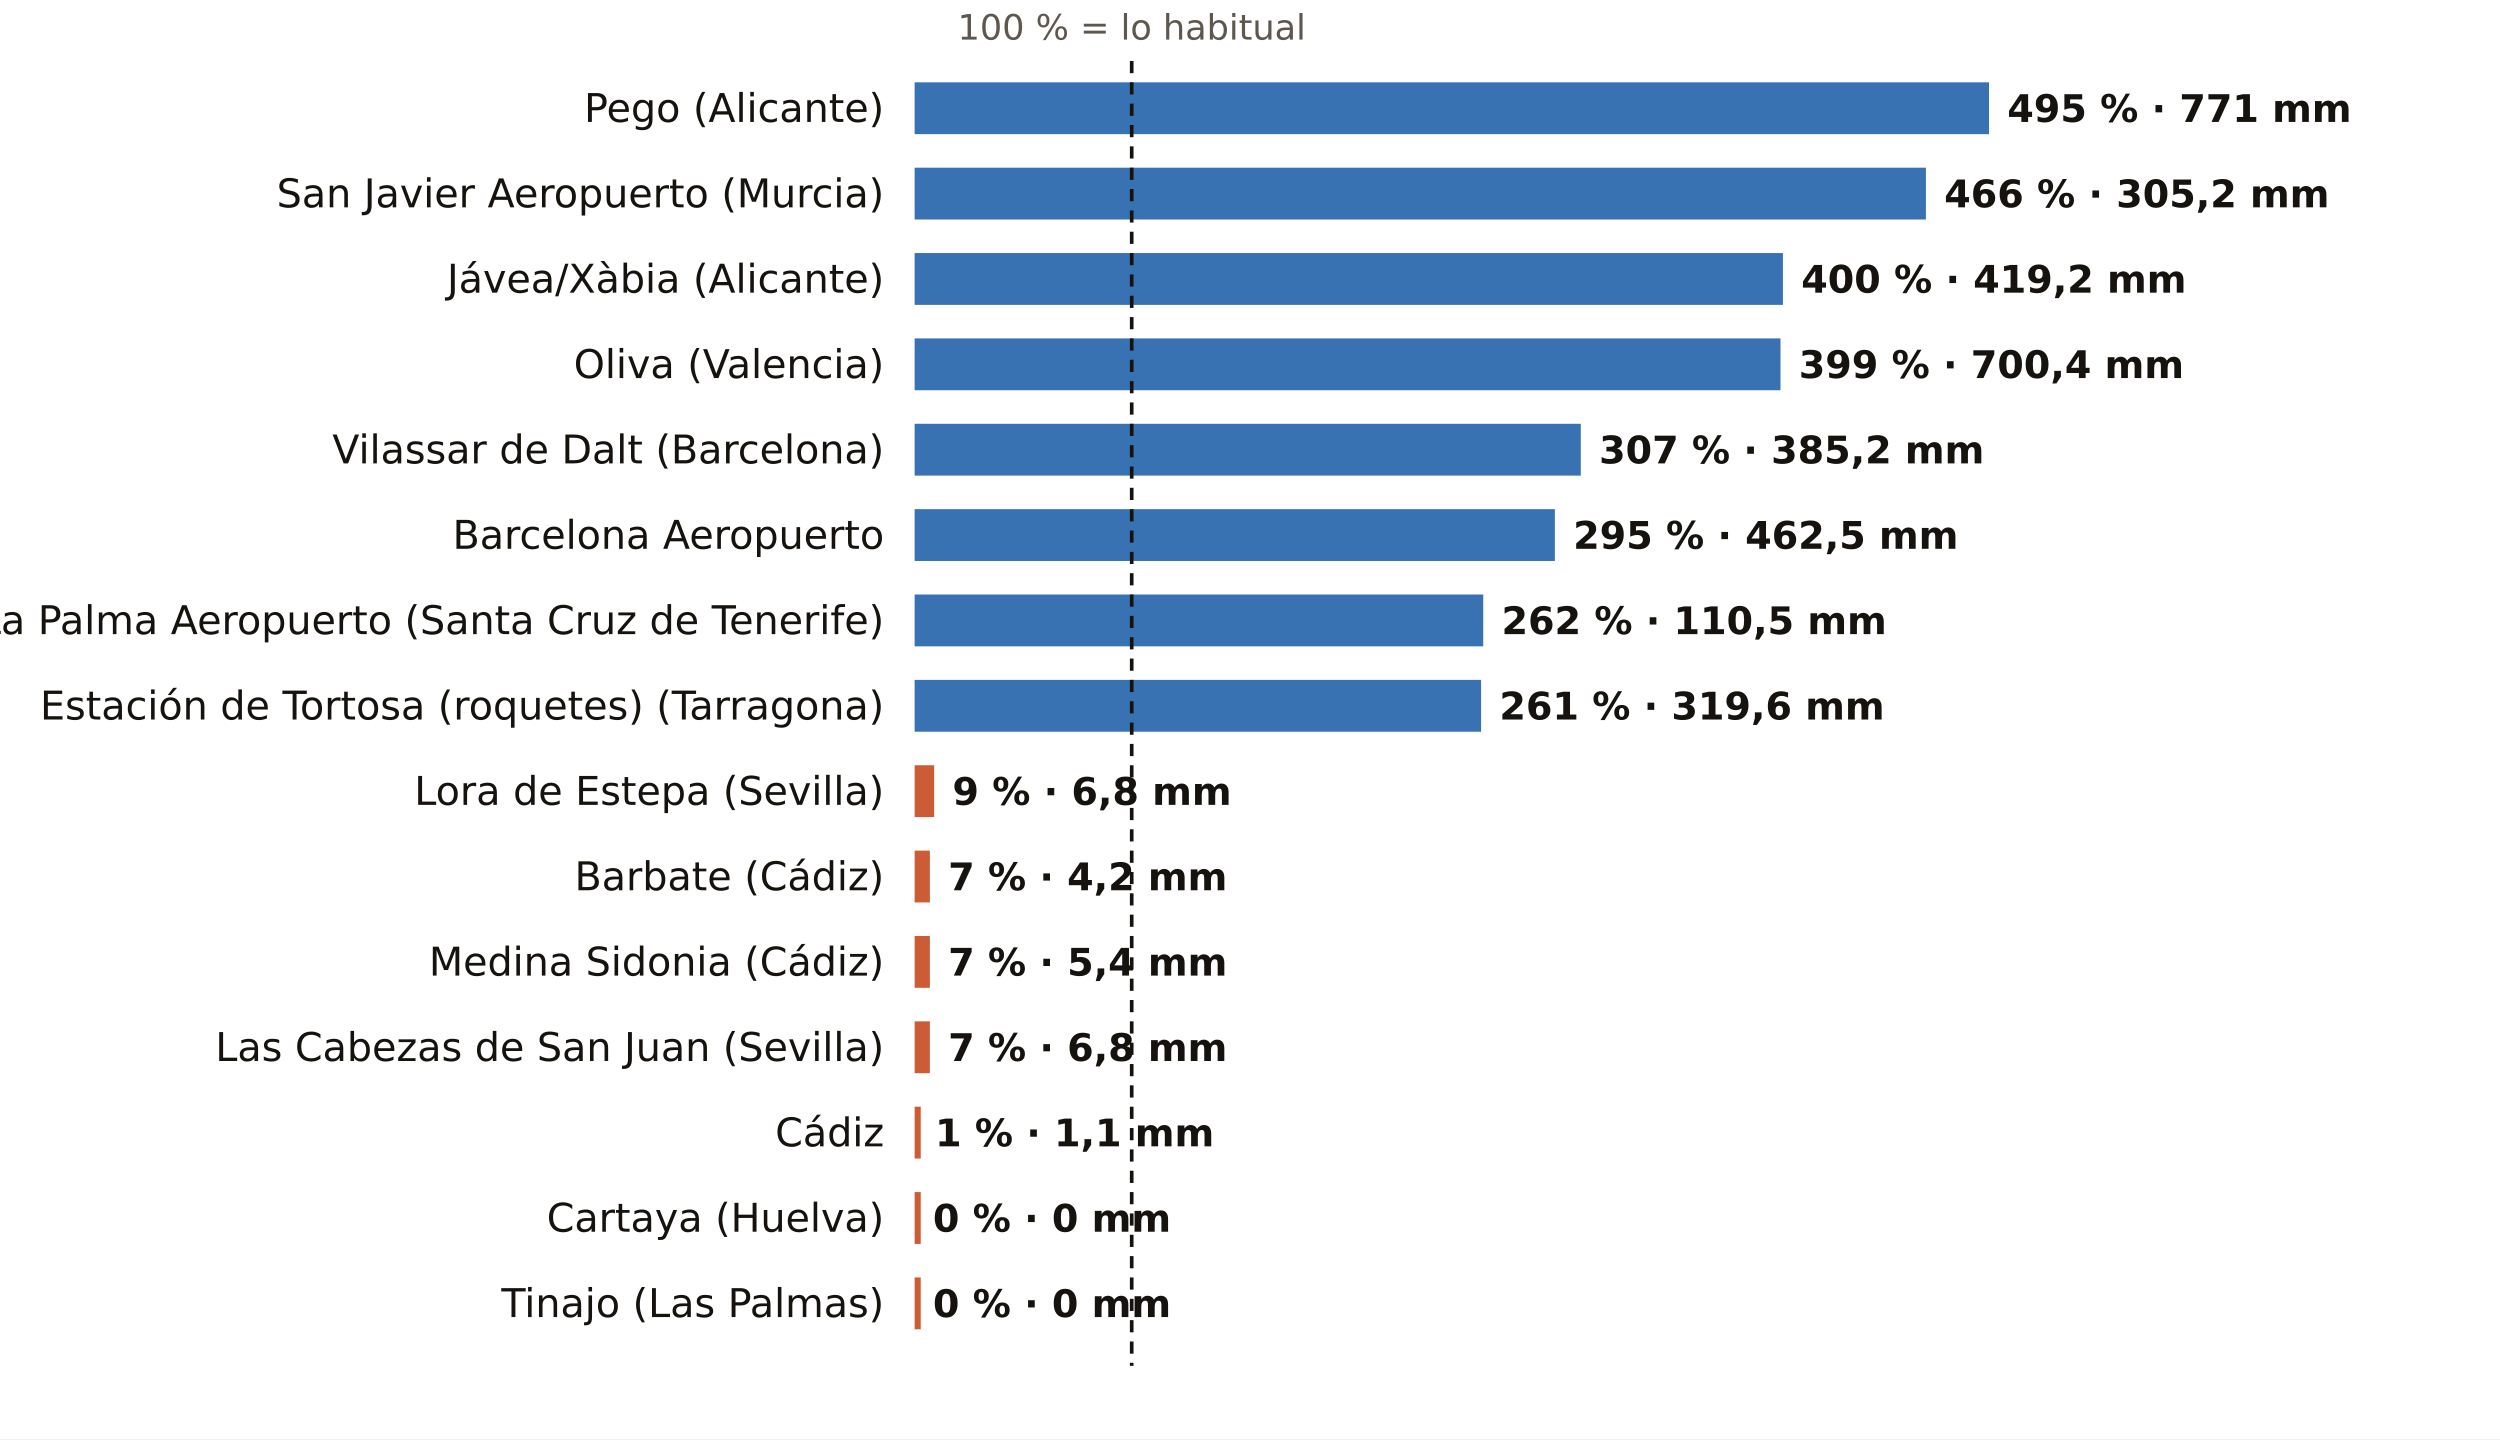
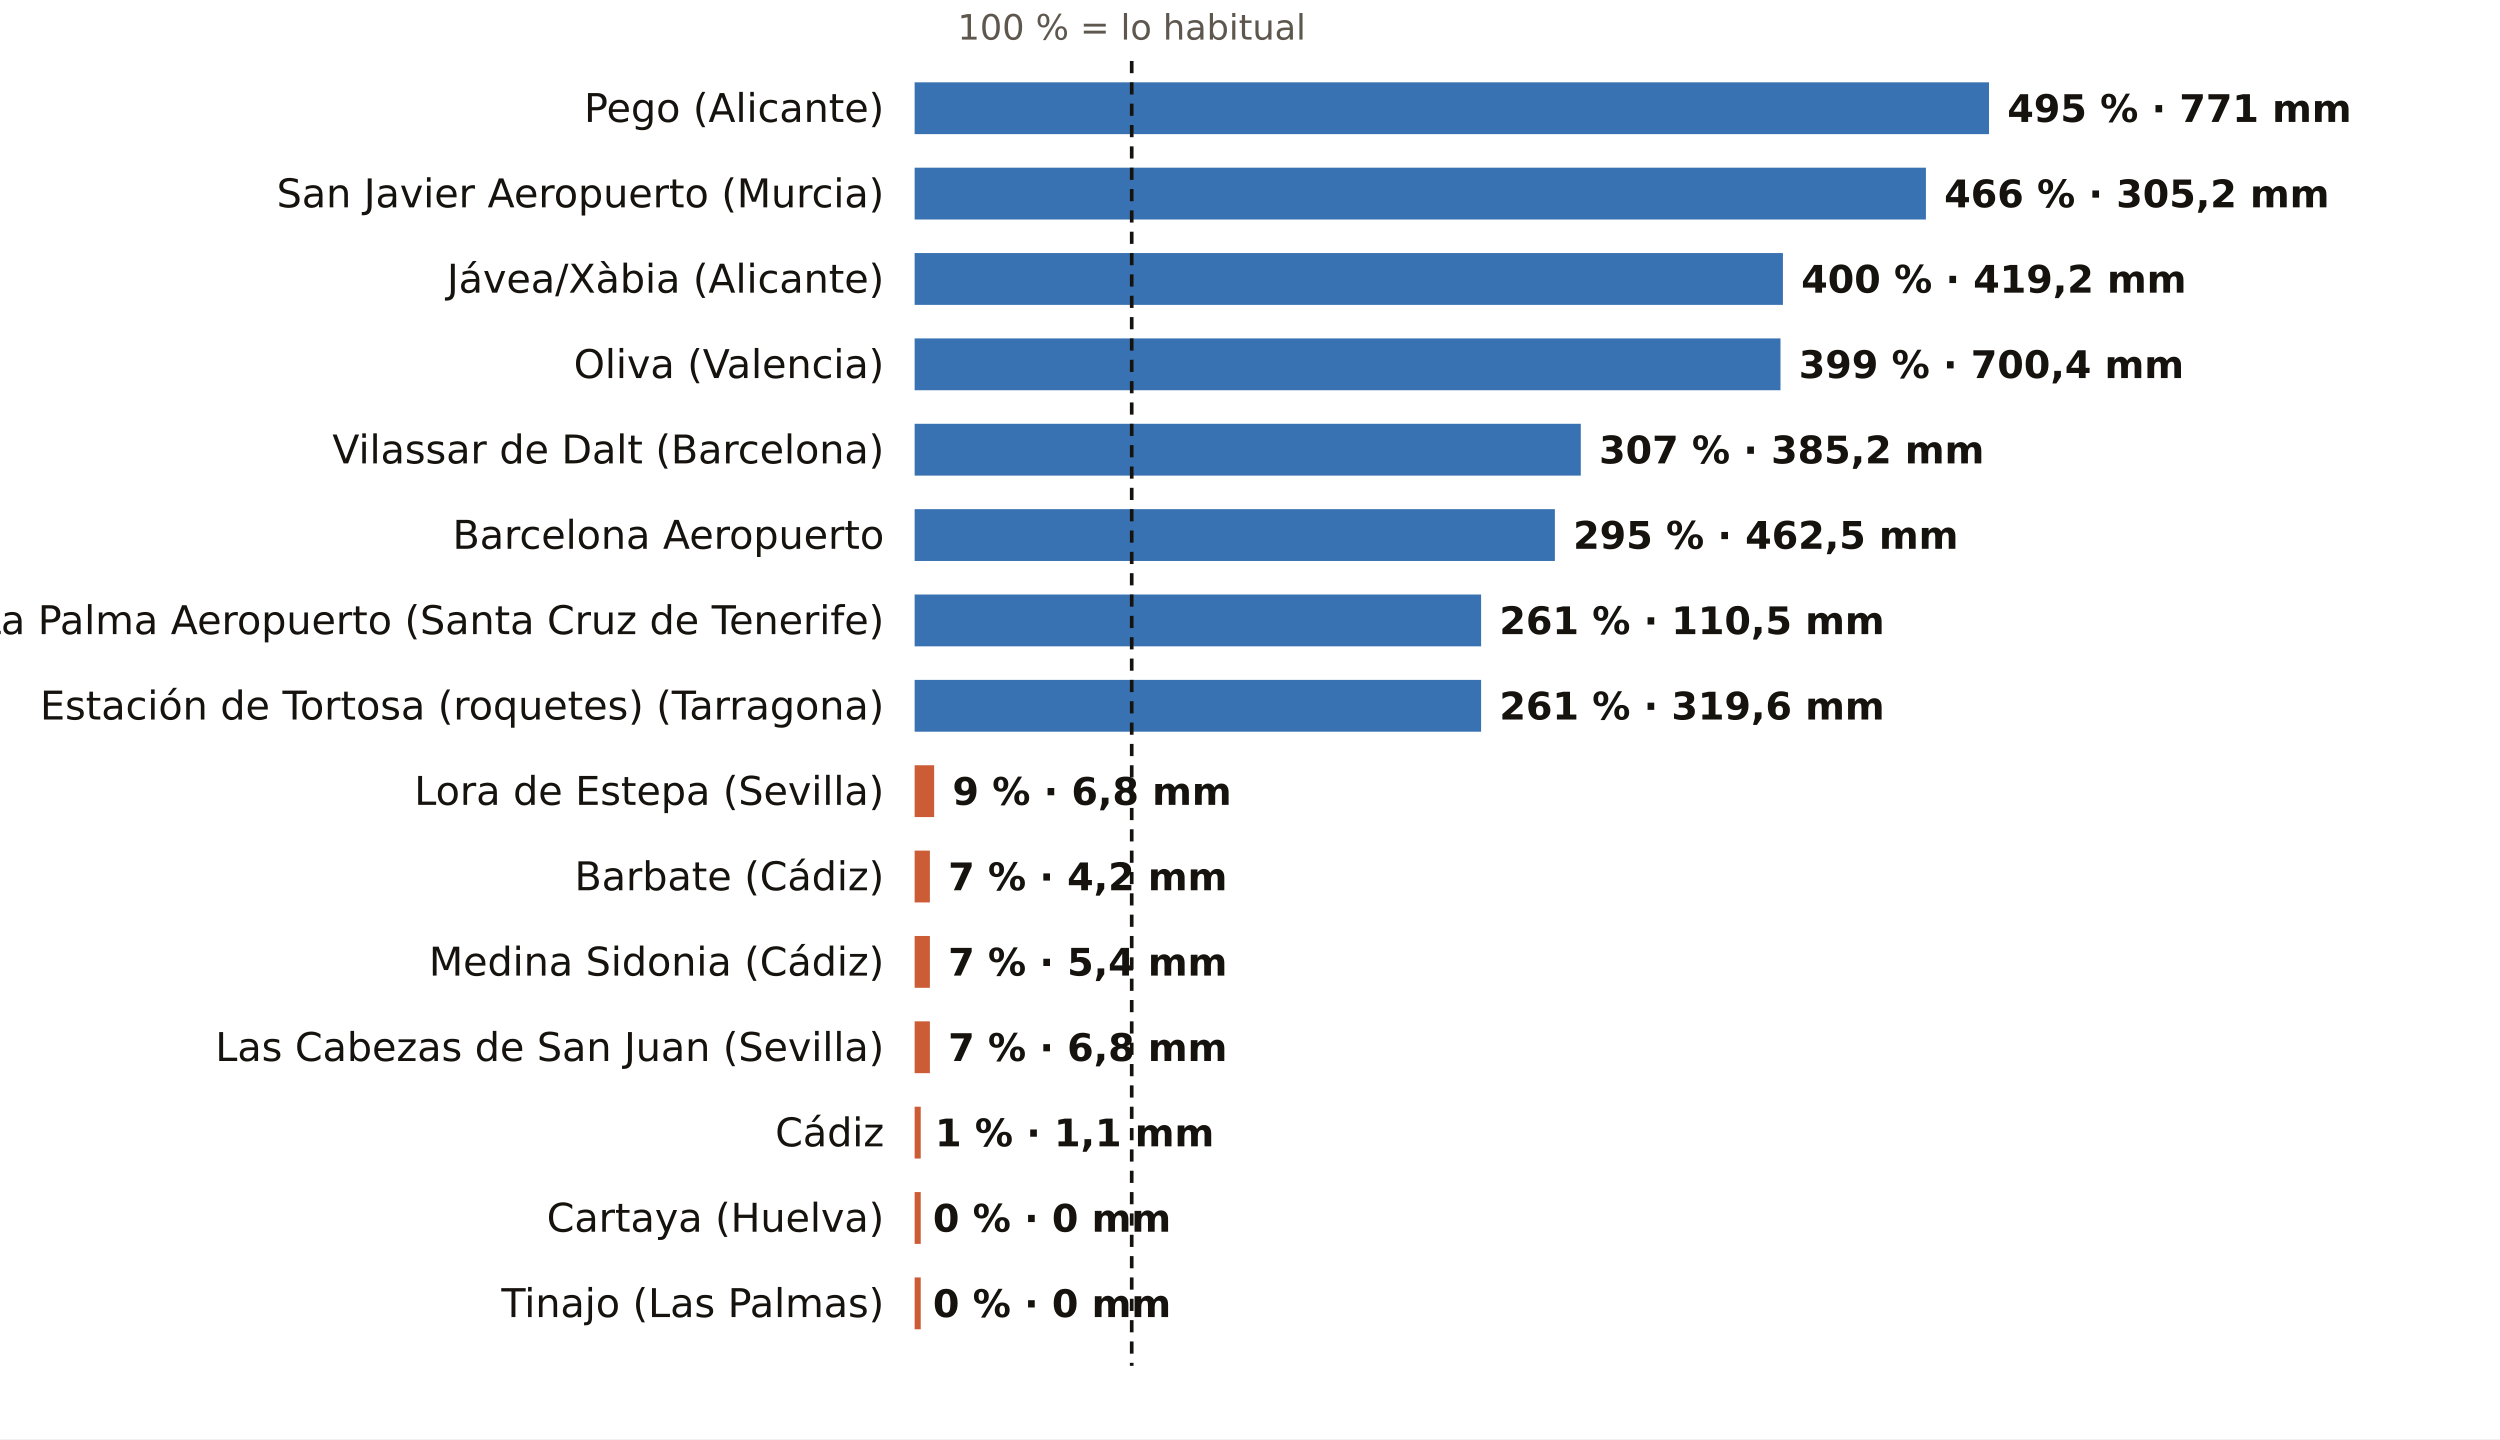
<svg xmlns="http://www.w3.org/2000/svg" viewBox="0 0 820 472" width="820" height="472" role="img" aria-label="El otoño, pluviómetro a pluviómetro: % de lo habitual">
  <rect width="820" height="472" fill="#FFFFFF" />
  <text x="371.2" y="13.0" font-size="11.5" fill="#5E574E" text-anchor="middle" font-weight="400" font-family="Public Sans, DejaVu Sans, Arial, sans-serif">100 % = lo habitual</text>
  <text x="290.0" y="40.0" font-size="13" fill="#16130F" text-anchor="end" font-weight="500" font-family="Public Sans, DejaVu Sans, Arial, sans-serif">Pego (Alicante)</text>
  <rect x="300" y="27" width="352.4" height="17" fill="#1F5FA8" opacity="0.88" />
  <text x="658.4" y="40.0" font-size="12.5" fill="#16130F" text-anchor="start" font-weight="600" font-family="Public Sans, DejaVu Sans, Arial, sans-serif">495 % · 771 mm</text>
  <text x="290.0" y="68.0" font-size="13" fill="#16130F" text-anchor="end" font-weight="500" font-family="Public Sans, DejaVu Sans, Arial, sans-serif">San Javier Aeropuerto (Murcia)</text>
  <rect x="300" y="55" width="331.7" height="17" fill="#1F5FA8" opacity="0.88" />
  <text x="637.7" y="68.0" font-size="12.5" fill="#16130F" text-anchor="start" font-weight="600" font-family="Public Sans, DejaVu Sans, Arial, sans-serif">466 % · 305,2 mm</text>
  <text x="290.0" y="96.0" font-size="13" fill="#16130F" text-anchor="end" font-weight="500" font-family="Public Sans, DejaVu Sans, Arial, sans-serif">Jávea/Xàbia (Alicante)</text>
  <rect x="300" y="83" width="284.8" height="17" fill="#1F5FA8" opacity="0.88" />
  <text x="590.8" y="96.0" font-size="12.5" fill="#16130F" text-anchor="start" font-weight="600" font-family="Public Sans, DejaVu Sans, Arial, sans-serif">400 % · 419,2 mm</text>
  <text x="290.0" y="124.0" font-size="13" fill="#16130F" text-anchor="end" font-weight="500" font-family="Public Sans, DejaVu Sans, Arial, sans-serif">Oliva (Valencia)</text>
  <rect x="300" y="111" width="284.0" height="17" fill="#1F5FA8" opacity="0.88" />
  <text x="590.0" y="124.0" font-size="12.5" fill="#16130F" text-anchor="start" font-weight="600" font-family="Public Sans, DejaVu Sans, Arial, sans-serif">399 % · 700,4 mm</text>
  <text x="290.0" y="152.0" font-size="13" fill="#16130F" text-anchor="end" font-weight="500" font-family="Public Sans, DejaVu Sans, Arial, sans-serif">Vilassar de Dalt (Barcelona)</text>
  <rect x="300" y="139" width="218.5" height="17" fill="#1F5FA8" opacity="0.88" />
  <text x="524.5" y="152.0" font-size="12.5" fill="#16130F" text-anchor="start" font-weight="600" font-family="Public Sans, DejaVu Sans, Arial, sans-serif">307 % · 385,2 mm</text>
  <text x="290.0" y="180.0" font-size="13" fill="#16130F" text-anchor="end" font-weight="500" font-family="Public Sans, DejaVu Sans, Arial, sans-serif">Barcelona Aeropuerto</text>
  <rect x="300" y="167" width="210.0" height="17" fill="#1F5FA8" opacity="0.88" />
  <text x="516.0" y="180.0" font-size="12.5" fill="#16130F" text-anchor="start" font-weight="600" font-family="Public Sans, DejaVu Sans, Arial, sans-serif">295 % · 462,5 mm</text>
  <text x="290.0" y="208.0" font-size="13" fill="#16130F" text-anchor="end" font-weight="500" font-family="Public Sans, DejaVu Sans, Arial, sans-serif">La Palma Aeropuerto (Santa Cruz de Tenerife)</text>
-   <rect x="300" y="195" width="186.5" height="17" fill="#1F5FA8" opacity="0.88" />
-   <text x="492.5" y="208.0" font-size="12.5" fill="#16130F" text-anchor="start" font-weight="600" font-family="Public Sans, DejaVu Sans, Arial, sans-serif">262 % · 110,5 mm</text>
+   <rect x="300" y="195" width="185.8" height="17" fill="#1F5FA8" opacity="0.88" />
+   <text x="491.8" y="208.0" font-size="12.5" fill="#16130F" text-anchor="start" font-weight="600" font-family="Public Sans, DejaVu Sans, Arial, sans-serif">261 % · 110,5 mm</text>
  <text x="290.0" y="236.0" font-size="13" fill="#16130F" text-anchor="end" font-weight="500" font-family="Public Sans, DejaVu Sans, Arial, sans-serif">Estación de Tortosa (roquetes) (Tarragona)</text>
  <rect x="300" y="223" width="185.8" height="17" fill="#1F5FA8" opacity="0.88" />
  <text x="491.8" y="236.0" font-size="12.5" fill="#16130F" text-anchor="start" font-weight="600" font-family="Public Sans, DejaVu Sans, Arial, sans-serif">261 % · 319,6 mm</text>
  <text x="290.0" y="264.0" font-size="13" fill="#16130F" text-anchor="end" font-weight="500" font-family="Public Sans, DejaVu Sans, Arial, sans-serif">Lora de Estepa (Sevilla)</text>
  <rect x="300" y="251" width="6.4" height="17" fill="#C4461A" opacity="0.88" />
  <text x="312.4" y="264.0" font-size="12.5" fill="#16130F" text-anchor="start" font-weight="600" font-family="Public Sans, DejaVu Sans, Arial, sans-serif">9 % · 6,8 mm</text>
  <text x="290.0" y="292.0" font-size="13" fill="#16130F" text-anchor="end" font-weight="500" font-family="Public Sans, DejaVu Sans, Arial, sans-serif">Barbate (Cádiz)</text>
  <rect x="300" y="279" width="5.0" height="17" fill="#C4461A" opacity="0.88" />
  <text x="311.0" y="292.0" font-size="12.5" fill="#16130F" text-anchor="start" font-weight="600" font-family="Public Sans, DejaVu Sans, Arial, sans-serif">7 % · 4,2 mm</text>
  <text x="290.0" y="320.0" font-size="13" fill="#16130F" text-anchor="end" font-weight="500" font-family="Public Sans, DejaVu Sans, Arial, sans-serif">Medina Sidonia (Cádiz)</text>
  <rect x="300" y="307" width="5.0" height="17" fill="#C4461A" opacity="0.88" />
  <text x="311.0" y="320.0" font-size="12.5" fill="#16130F" text-anchor="start" font-weight="600" font-family="Public Sans, DejaVu Sans, Arial, sans-serif">7 % · 5,4 mm</text>
  <text x="290.0" y="348.0" font-size="13" fill="#16130F" text-anchor="end" font-weight="500" font-family="Public Sans, DejaVu Sans, Arial, sans-serif">Las Cabezas de San Juan (Sevilla)</text>
  <rect x="300" y="335" width="5.0" height="17" fill="#C4461A" opacity="0.88" />
  <text x="311.0" y="348.0" font-size="12.5" fill="#16130F" text-anchor="start" font-weight="600" font-family="Public Sans, DejaVu Sans, Arial, sans-serif">7 % · 6,8 mm</text>
  <text x="290.0" y="376.0" font-size="13" fill="#16130F" text-anchor="end" font-weight="500" font-family="Public Sans, DejaVu Sans, Arial, sans-serif">Cádiz</text>
  <rect x="300" y="363" width="2.0" height="17" fill="#C4461A" opacity="0.88" />
  <text x="306.7" y="376.0" font-size="12.5" fill="#16130F" text-anchor="start" font-weight="600" font-family="Public Sans, DejaVu Sans, Arial, sans-serif">1 % · 1,1 mm</text>
  <text x="290.0" y="404.0" font-size="13" fill="#16130F" text-anchor="end" font-weight="500" font-family="Public Sans, DejaVu Sans, Arial, sans-serif">Cartaya (Huelva)</text>
  <rect x="300" y="391" width="2.0" height="17" fill="#C4461A" opacity="0.88" />
  <text x="306.0" y="404.0" font-size="12.5" fill="#16130F" text-anchor="start" font-weight="600" font-family="Public Sans, DejaVu Sans, Arial, sans-serif">0 % · 0 mm</text>
  <text x="290.0" y="432.0" font-size="13" fill="#16130F" text-anchor="end" font-weight="500" font-family="Public Sans, DejaVu Sans, Arial, sans-serif">Tinajo (Las Palmas)</text>
  <rect x="300" y="419" width="2.0" height="17" fill="#C4461A" opacity="0.88" />
  <text x="306.0" y="432.0" font-size="12.5" fill="#16130F" text-anchor="start" font-weight="600" font-family="Public Sans, DejaVu Sans, Arial, sans-serif">0 % · 0 mm</text>
  <line x1="371.2" x2="371.2" y1="20" y2="448" stroke="#16130F" stroke-width="1.2" stroke-dasharray="4 3" />
</svg>
